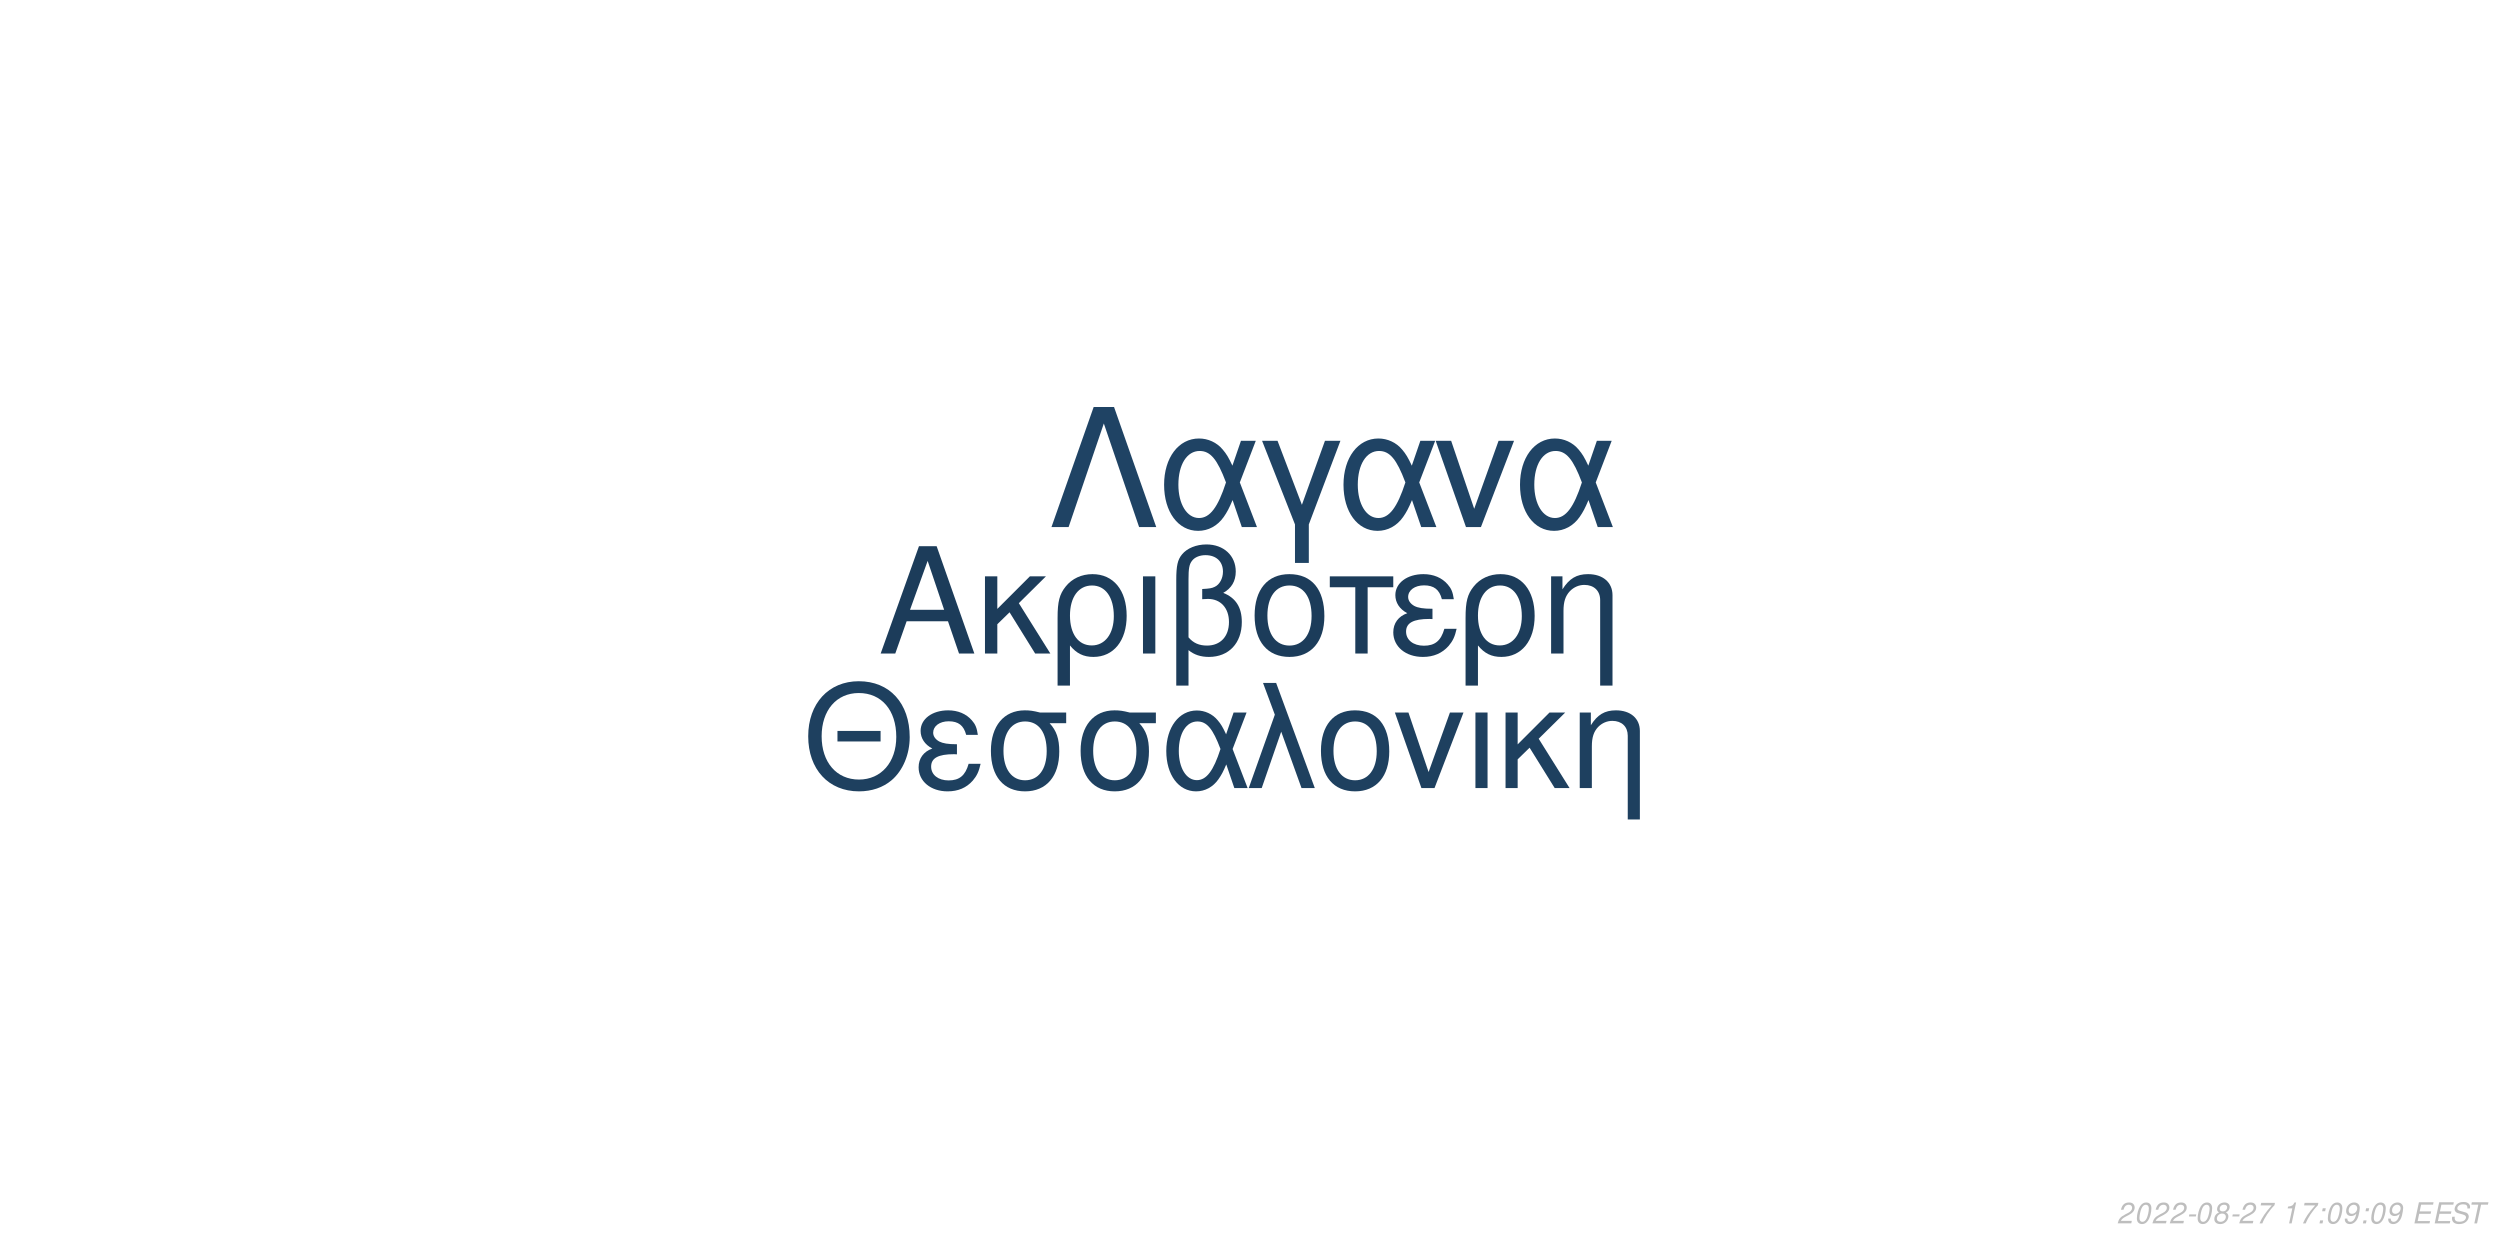
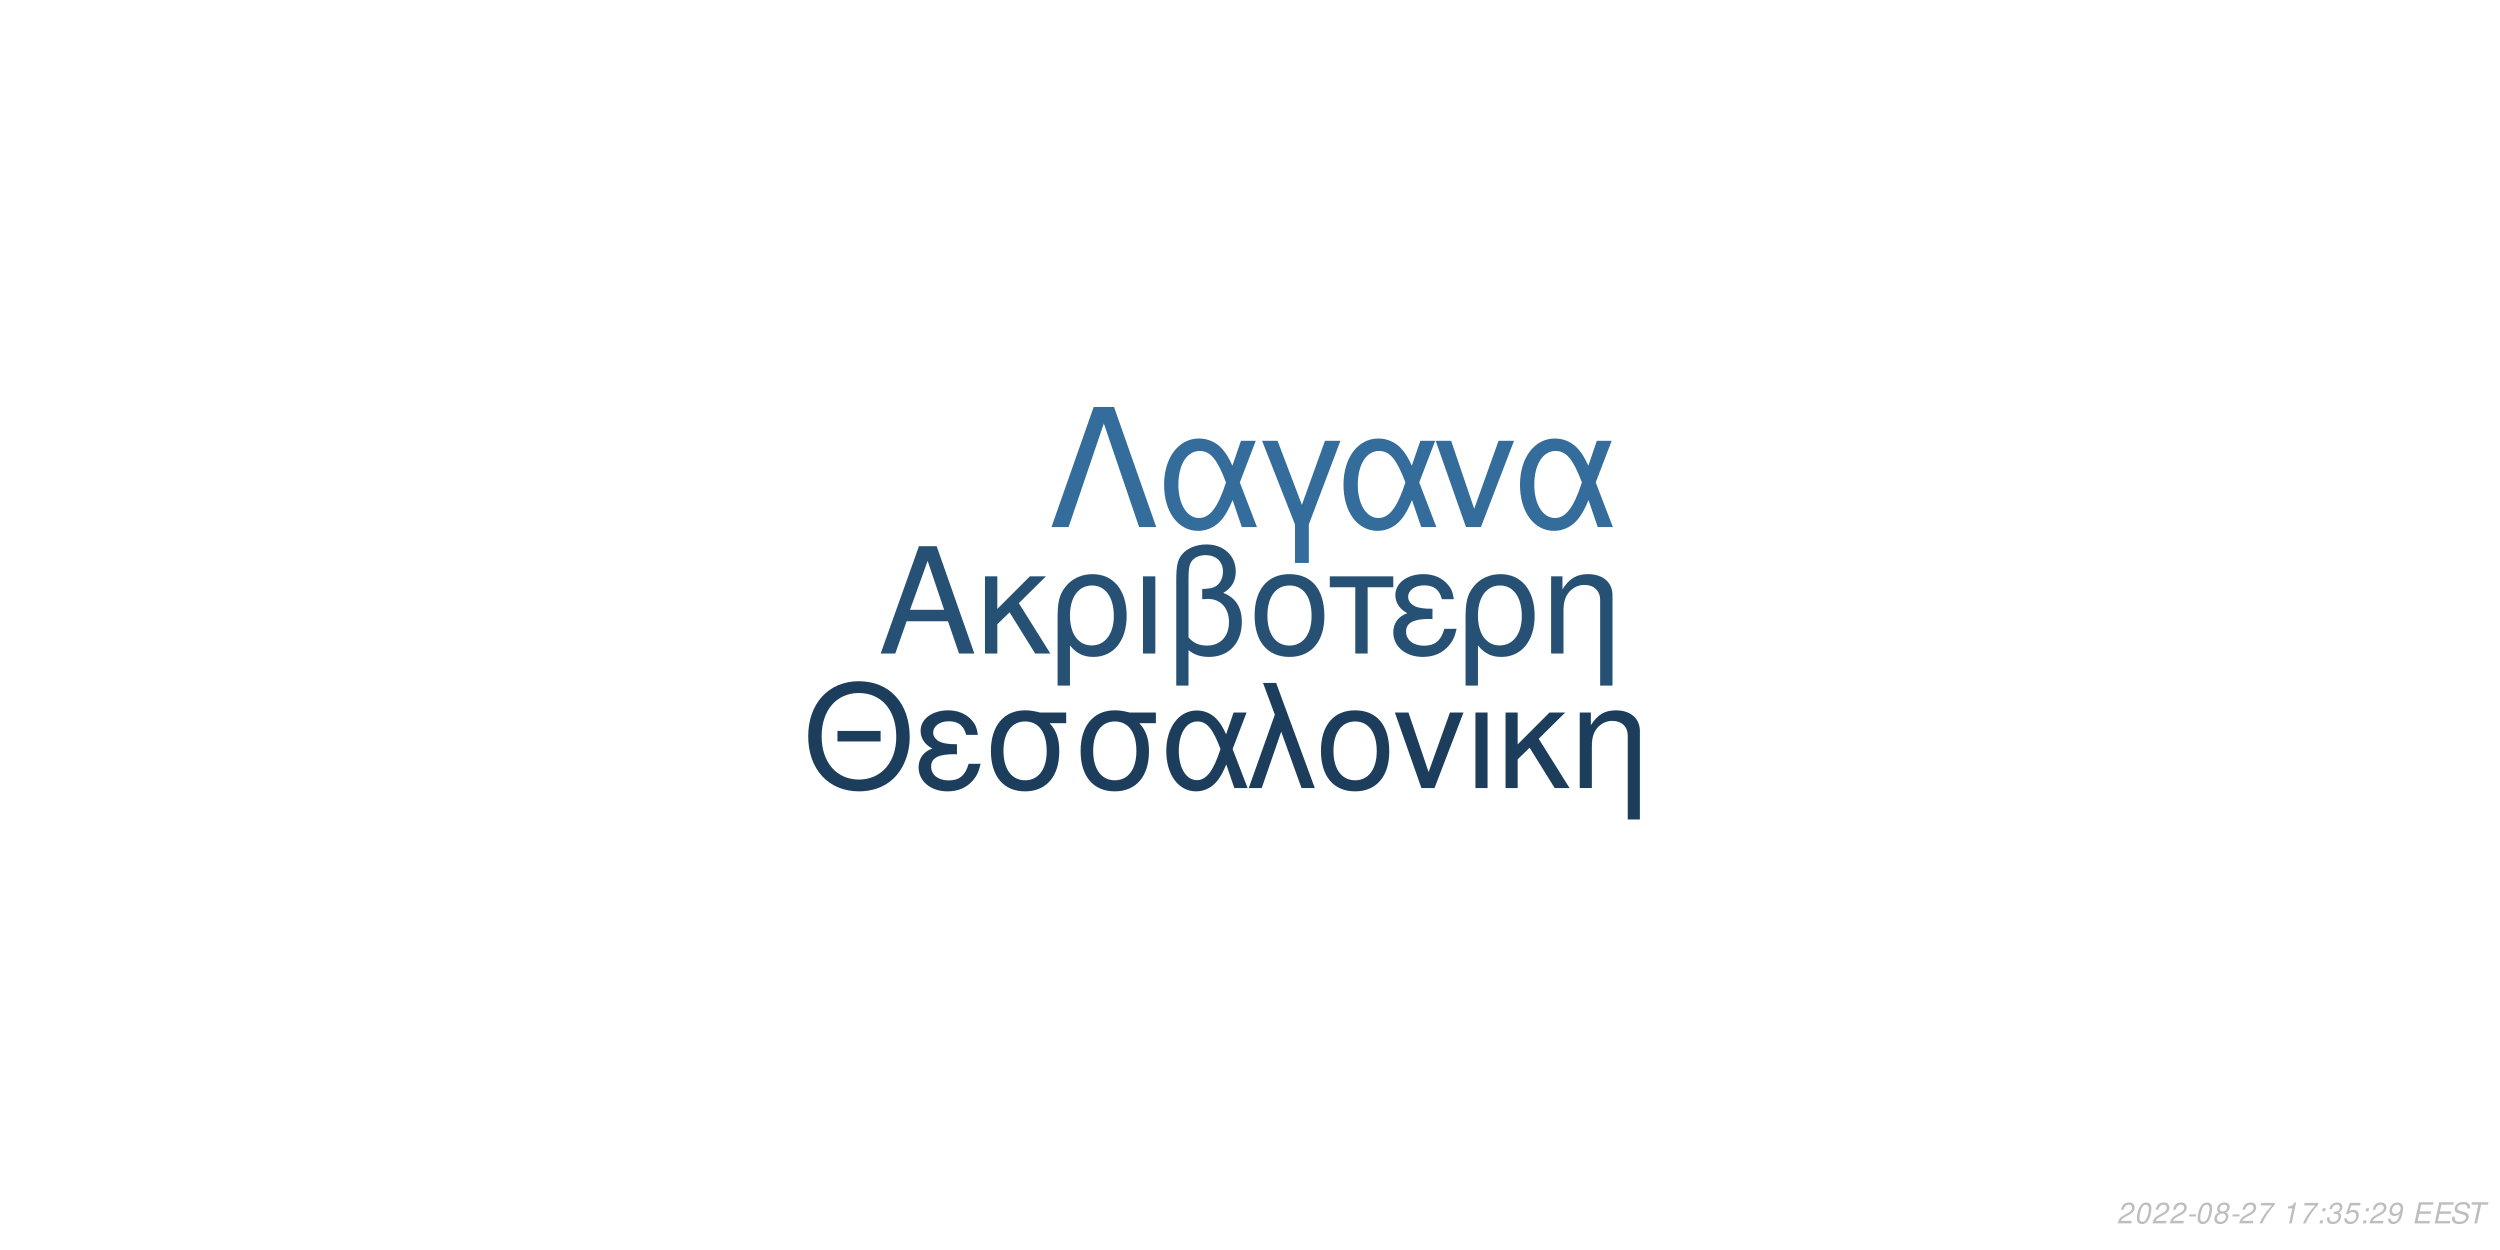
<svg xmlns="http://www.w3.org/2000/svg" xmlns:xlink="http://www.w3.org/1999/xlink" width="864pt" height="432pt" viewBox="0 0 864 432" version="1.1">
  <defs>
    <g>
      <symbol overflow="visible" id="glyph0-0">
        <path style="stroke:none;" d="" />
      </symbol>
      <symbol overflow="visible" id="glyph0-1">
        <path style="stroke:none;" d="M 24.125 -11.141 L 27.938 0 L 33.234 0 L 20.203 -37.094 L 14.094 -37.094 L 0.859 0 L 5.906 0 L 9.828 -11.141 Z M 22.797 -15.109 L 11 -15.109 L 17.094 -32.016 Z M 22.797 -15.109 " />
      </symbol>
      <symbol overflow="visible" id="glyph0-2">
        <path style="stroke:none;" d="M 7.172 -15.422 L 7.172 -26.672 L 2.906 -26.672 L 2.906 0 L 7.172 0 L 7.172 -10.125 L 11.406 -14.25 L 20.25 0 L 25.5 0 L 14.609 -17.406 L 23.969 -26.672 L 18.422 -26.672 Z M 7.172 -15.422 " />
      </symbol>
      <symbol overflow="visible" id="glyph0-3">
        <path style="stroke:none;" d="M 3 11.094 L 7.281 11.094 L 7.281 -2.797 C 9.516 -0.047 11.953 1.172 15.375 1.172 C 22.344 1.172 26.875 -4.422 26.875 -13.031 C 26.875 -21.891 22.297 -27.438 15.062 -27.438 C 11.297 -27.438 7.984 -25.906 5.797 -23.156 C 3.672 -20.516 3 -17.969 3 -12.359 Z M 14.906 -23.516 C 19.547 -23.516 22.438 -19.438 22.438 -12.922 C 22.438 -6.812 19.391 -2.797 14.812 -2.797 C 10.172 -2.797 7.281 -6.766 7.281 -13.125 C 7.281 -19.484 10.234 -23.516 14.906 -23.516 Z M 14.906 -23.516 " />
      </symbol>
      <symbol overflow="visible" id="glyph0-4">
        <path style="stroke:none;" d="M 3.516 0 L 7.781 0 L 7.781 -26.672 L 3.516 -26.672 Z M 3.516 0 " />
      </symbol>
      <symbol overflow="visible" id="glyph0-5">
        <path style="stroke:none;" d="M 4.016 11.094 L 8.25 11.094 L 8.25 -1.172 C 10.172 0.406 12.422 1.172 15.312 1.172 C 22.188 1.172 26.672 -3.609 26.672 -10.891 C 26.672 -15.984 24.578 -19.234 20.25 -20.969 C 23.109 -22.547 24.578 -25.031 24.578 -28.344 C 24.578 -33.844 20.406 -37.703 14.453 -37.703 C 10.938 -37.703 7.734 -36.391 6 -34.25 C 4.484 -32.422 4.016 -30.328 4.016 -25.391 Z M 8.25 -25.656 C 8.25 -29.359 8.5 -30.844 9.469 -32.062 C 10.375 -33.281 12.156 -34 14.094 -34 C 17.812 -34 20.156 -31.812 20.156 -28.297 C 20.156 -25.953 18.984 -23.812 17.297 -23.047 C 16.281 -22.547 15.469 -22.438 12.984 -22.297 L 12.984 -18.781 C 13.734 -18.828 14.344 -18.875 14.969 -18.875 C 19.344 -18.875 22.234 -15.719 22.234 -10.891 C 22.234 -5.906 19.281 -2.75 14.656 -2.75 C 11.953 -2.75 9.922 -3.609 8.25 -5.594 Z M 8.25 -25.656 " />
      </symbol>
      <symbol overflow="visible" id="glyph0-6">
        <path style="stroke:none;" d="M 14.094 -27.438 C 6.562 -27.438 2.094 -22.094 2.094 -13.125 C 2.094 -4.125 6.562 1.172 14.141 1.172 C 21.672 1.172 26.203 -4.172 26.203 -12.922 C 26.203 -22.188 21.828 -27.438 14.094 -27.438 Z M 14.141 -23.516 C 18.938 -23.516 21.781 -19.594 21.781 -12.984 C 21.781 -6.672 18.828 -2.75 14.141 -2.75 C 9.422 -2.75 6.516 -6.672 6.516 -13.125 C 6.516 -19.594 9.422 -23.516 14.141 -23.516 Z M 14.141 -23.516 " />
      </symbol>
      <symbol overflow="visible" id="glyph0-7">
        <path style="stroke:none;" d="M 7.891 0 L 12.156 0 L 12.156 -22.906 L 21.016 -22.906 L 21.016 -26.672 L -0.922 -26.672 L -0.922 -22.906 L 7.891 -22.906 Z M 7.891 0 " />
      </symbol>
      <symbol overflow="visible" id="glyph0-8">
        <path style="stroke:none;" d="M 14.562 -15.469 C 11.344 -15.469 9.562 -15.781 8.297 -16.438 C 6.922 -17.203 6.156 -18.328 6.156 -19.547 C 6.156 -21.891 8.453 -23.562 11.656 -23.562 C 15.062 -23.562 16.953 -22.094 17.812 -18.781 L 21.938 -18.781 C 21.578 -21.266 21.062 -22.5 19.797 -23.922 C 17.812 -26.203 14.906 -27.438 11.453 -27.438 C 5.797 -27.438 1.734 -24.375 1.734 -20.203 C 1.734 -17.609 3.156 -15.375 5.859 -13.938 C 2.797 -12.875 1.016 -10.484 1.016 -7.328 C 1.016 -2.391 5.297 1.172 11.25 1.172 C 14.969 1.172 17.906 -0.109 20.156 -2.641 C 21.578 -4.328 22.297 -5.797 22.906 -8.547 L 18.672 -8.547 C 17.5 -4.422 15.422 -2.703 11.609 -2.703 C 7.938 -2.703 5.438 -4.688 5.438 -7.578 C 5.438 -10.578 7.938 -11.953 13.484 -11.953 C 13.641 -11.953 14.094 -11.953 14.562 -11.906 Z M 14.562 -15.469 " />
      </symbol>
      <symbol overflow="visible" id="glyph0-9">
        <path style="stroke:none;" d="M 3.562 -26.672 L 3.562 0 L 7.844 0 L 7.844 -14.703 C 7.844 -17.906 8.5 -19.891 10.031 -21.531 C 11.406 -22.953 13.188 -23.719 15.062 -23.719 C 18.375 -23.719 20.516 -21.672 20.516 -18.469 L 20.516 11.094 L 24.781 11.094 L 24.781 -20.156 C 24.781 -24.578 21.469 -27.438 16.328 -27.438 C 12.359 -27.438 9.828 -25.906 7.484 -22.188 L 7.484 -26.672 Z M 3.562 -26.672 " />
      </symbol>
      <symbol overflow="visible" id="glyph1-0">
        <path style="stroke:none;" d="" />
      </symbol>
      <symbol overflow="visible" id="glyph1-1">
        <path style="stroke:none;" d="M 26.859 -19.734 L 11.953 -19.734 L 11.953 -16.094 L 26.859 -16.094 Z M 19.328 -36.922 C 8.922 -36.922 1.844 -29.25 1.844 -17.891 C 1.844 -6.484 8.875 1.141 19.391 1.141 C 23.812 1.141 27.703 -0.203 30.641 -2.688 C 34.578 -6.031 36.922 -11.656 36.922 -17.594 C 36.922 -29.297 30 -36.922 19.328 -36.922 Z M 19.328 -32.844 C 27.203 -32.844 32.281 -26.906 32.281 -17.688 C 32.281 -8.922 27.062 -2.938 19.391 -2.938 C 11.609 -2.938 6.484 -8.922 6.484 -17.891 C 6.484 -26.859 11.609 -32.844 19.328 -32.844 Z M 19.328 -32.844 " />
      </symbol>
      <symbol overflow="visible" id="glyph1-2">
        <path style="stroke:none;" d="M 14.25 -15.141 C 11.109 -15.141 9.375 -15.453 8.125 -16.094 C 6.781 -16.844 6.031 -17.938 6.031 -19.141 C 6.031 -21.422 8.266 -23.078 11.406 -23.078 C 14.75 -23.078 16.594 -21.625 17.438 -18.391 L 21.469 -18.391 C 21.125 -20.828 20.625 -22.031 19.391 -23.422 C 17.438 -25.656 14.594 -26.859 11.219 -26.859 C 5.688 -26.859 1.688 -23.875 1.688 -19.781 C 1.688 -17.234 3.094 -15.047 5.734 -13.656 C 2.734 -12.609 1 -10.266 1 -7.172 C 1 -2.344 5.188 1.141 11.016 1.141 C 14.656 1.141 17.547 -0.094 19.734 -2.594 C 21.125 -4.234 21.828 -5.688 22.422 -8.375 L 18.281 -8.375 C 17.141 -4.328 15.094 -2.641 11.359 -2.641 C 7.766 -2.641 5.328 -4.578 5.328 -7.422 C 5.328 -10.359 7.766 -11.703 13.203 -11.703 C 13.359 -11.703 13.797 -11.703 14.25 -11.656 Z M 14.25 -15.141 " />
      </symbol>
      <symbol overflow="visible" id="glyph1-3">
        <path style="stroke:none;" d="M 29 -26.109 L 19.938 -26.109 C 17.594 -26.703 16.438 -26.859 14.703 -26.859 C 7.469 -26.859 2.984 -21.469 2.984 -12.859 C 2.984 -4.031 7.375 1.141 14.797 1.141 C 22.172 1.141 26.609 -4.078 26.609 -12.656 C 26.609 -17.047 25.656 -19.828 23.266 -22.422 L 29 -22.422 Z M 14.797 -23.016 C 19.531 -23.016 22.266 -19.234 22.266 -12.75 C 22.266 -6.531 19.438 -2.688 14.797 -2.688 C 10.172 -2.688 7.328 -6.531 7.328 -12.859 C 7.328 -19.188 10.172 -23.016 14.797 -23.016 Z M 14.797 -23.016 " />
      </symbol>
      <symbol overflow="visible" id="glyph1-4">
        <path style="stroke:none;" d="M 29.344 -26.109 L 24.859 -26.109 L 22.266 -18.578 C 21.125 -21.031 20.484 -22.125 19.328 -23.469 C 17.547 -25.609 14.906 -26.812 12.156 -26.812 C 5.984 -26.812 1.594 -20.984 1.594 -12.812 C 1.594 -4.578 5.828 1.141 11.906 1.141 C 14.953 1.141 17.734 -0.344 19.625 -3.047 C 20.672 -4.531 21.281 -5.688 22.328 -8.172 L 25.109 0 L 29.703 0 L 24.516 -13.5 Z M 20.328 -13.5 C 17.891 -5.922 15.453 -2.734 12.156 -2.734 C 8.516 -2.734 5.922 -6.922 5.922 -12.812 C 5.922 -18.938 8.516 -23.016 12.359 -23.016 C 15.594 -23.016 17.688 -20.531 20.328 -13.5 Z M 20.328 -13.5 " />
      </symbol>
      <symbol overflow="visible" id="glyph1-5">
        <path style="stroke:none;" d="M 1.094 0 L 5.578 0 L 12.312 -19.484 L 19.328 0 L 23.922 0 L 10.562 -36.328 L 6.031 -36.328 L 10.109 -25.359 Z M 1.094 0 " />
      </symbol>
      <symbol overflow="visible" id="glyph1-6">
        <path style="stroke:none;" d="M 13.797 -26.859 C 6.422 -26.859 2.047 -21.625 2.047 -12.859 C 2.047 -4.031 6.422 1.141 13.859 1.141 C 21.234 1.141 25.656 -4.078 25.656 -12.656 C 25.656 -21.719 21.375 -26.859 13.797 -26.859 Z M 13.859 -23.016 C 18.531 -23.016 21.328 -19.188 21.328 -12.703 C 21.328 -6.531 18.438 -2.688 13.859 -2.688 C 9.219 -2.688 6.375 -6.531 6.375 -12.859 C 6.375 -19.188 9.219 -23.016 13.859 -23.016 Z M 13.859 -23.016 " />
      </symbol>
      <symbol overflow="visible" id="glyph1-7">
        <path style="stroke:none;" d="M 14.297 0 L 24.312 -26.109 L 19.625 -26.109 L 12.25 -5.531 L 5.281 -26.109 L 0.594 -26.109 L 9.766 0 Z M 14.297 0 " />
      </symbol>
      <symbol overflow="visible" id="glyph1-8">
        <path style="stroke:none;" d="M 3.438 0 L 7.625 0 L 7.625 -26.109 L 3.438 -26.109 Z M 3.438 0 " />
      </symbol>
      <symbol overflow="visible" id="glyph1-9">
        <path style="stroke:none;" d="M 7.031 -15.094 L 7.031 -26.109 L 2.844 -26.109 L 2.844 0 L 7.031 0 L 7.031 -9.922 L 11.156 -13.953 L 19.828 0 L 24.969 0 L 14.297 -17.047 L 23.469 -26.109 L 18.031 -26.109 Z M 7.031 -15.094 " />
      </symbol>
      <symbol overflow="visible" id="glyph1-10">
        <path style="stroke:none;" d="M 3.484 -26.109 L 3.484 0 L 7.672 0 L 7.672 -14.406 C 7.672 -17.547 8.328 -19.484 9.812 -21.078 C 11.156 -22.469 12.906 -23.219 14.75 -23.219 C 17.984 -23.219 20.078 -21.234 20.078 -18.094 L 20.078 10.859 L 24.266 10.859 L 24.266 -19.734 C 24.266 -24.062 21.031 -26.859 16 -26.859 C 12.109 -26.859 9.609 -25.359 7.328 -21.719 L 7.328 -26.109 Z M 3.484 -26.109 " />
      </symbol>
      <symbol overflow="visible" id="glyph2-0">
        <path style="stroke:none;" d="" />
      </symbol>
      <symbol overflow="visible" id="glyph2-1">
        <path style="stroke:none;" d="M 22.531 -41.484 L 15.484 -41.484 L 0.906 0 L 6.828 0 L 19 -35.797 L 31.188 0 L 37.109 0 Z M 22.531 -41.484 " />
      </symbol>
      <symbol overflow="visible" id="glyph2-2">
        <path style="stroke:none;" d="M 33.516 -29.812 L 28.391 -29.812 L 25.438 -21.219 C 24.125 -24.016 23.391 -25.266 22.078 -26.797 C 20.031 -29.25 17.016 -30.609 13.891 -30.609 C 6.828 -30.609 1.828 -23.953 1.828 -14.625 C 1.828 -5.234 6.656 1.312 13.594 1.312 C 17.078 1.312 20.266 -0.391 22.422 -3.469 C 23.609 -5.172 24.297 -6.484 25.5 -9.328 L 28.688 0 L 33.922 0 L 28 -15.422 Z M 23.219 -15.422 C 20.422 -6.766 17.641 -3.125 13.891 -3.125 C 9.734 -3.125 6.766 -7.906 6.766 -14.625 C 6.766 -21.625 9.734 -26.297 14.109 -26.297 C 17.812 -26.297 20.203 -23.453 23.219 -15.422 Z M 23.219 -15.422 " />
      </symbol>
      <symbol overflow="visible" id="glyph2-3">
        <path style="stroke:none;" d="M 12.062 12.406 L 16.844 12.406 L 16.844 -0.906 L 27.766 -29.812 L 22.422 -29.812 L 14.453 -7.688 L 6.031 -29.812 L 0.688 -29.812 L 12.062 -0.906 Z M 12.062 12.406 " />
      </symbol>
      <symbol overflow="visible" id="glyph2-4">
        <path style="stroke:none;" d="M 16.328 0 L 27.766 -29.812 L 22.422 -29.812 L 14 -6.312 L 6.031 -29.812 L 0.688 -29.812 L 11.156 0 Z M 16.328 0 " />
      </symbol>
      <symbol overflow="visible" id="glyph3-0">
        <path style="stroke:none;" d="" />
      </symbol>
      <symbol overflow="visible" id="glyph3-1">
        <path style="stroke:none;" d="M 5.234 -0.875 L 1.469 -0.875 C 1.641 -1.375 2.203 -1.891 3.109 -2.344 L 4.234 -2.938 C 5.562 -3.625 6.219 -4.469 6.219 -5.484 C 6.219 -5.938 6.062 -6.359 5.797 -6.656 C 5.469 -7.047 4.984 -7.234 4.312 -7.234 C 2.766 -7.234 1.891 -6.453 1.484 -4.734 L 2.375 -4.734 C 2.484 -5.188 2.609 -5.484 2.797 -5.75 C 3.094 -6.203 3.609 -6.453 4.188 -6.453 C 4.891 -6.453 5.344 -6.031 5.344 -5.375 C 5.344 -4.703 4.859 -4.094 4.016 -3.656 L 2.984 -3.125 C 1.234 -2.188 0.797 -1.656 0.344 -0.016 L 5.047 -0.016 Z M 5.234 -0.875 " />
      </symbol>
      <symbol overflow="visible" id="glyph3-2">
        <path style="stroke:none;" d="M 4.203 -7.234 C 3.375 -7.234 2.688 -6.812 2.125 -5.984 C 1.484 -5.047 0.984 -3.188 0.984 -1.734 C 0.984 -1.109 1.172 -0.562 1.484 -0.266 C 1.797 0.047 2.281 0.234 2.766 0.234 C 3.625 0.234 4.281 -0.156 4.859 -1.016 C 5.516 -1.953 6 -3.797 6 -5.266 C 6 -6.5 5.328 -7.234 4.203 -7.234 Z M 4.094 -6.453 C 4.734 -6.453 5.125 -5.984 5.125 -5.156 C 5.125 -4.203 4.781 -2.625 4.406 -1.812 C 3.984 -0.938 3.516 -0.547 2.875 -0.547 C 2.25 -0.547 1.875 -1.031 1.875 -1.828 C 1.875 -2.797 2.203 -4.344 2.594 -5.203 C 2.984 -6.047 3.453 -6.453 4.094 -6.453 Z M 4.094 -6.453 " />
      </symbol>
      <symbol overflow="visible" id="glyph3-3">
        <path style="stroke:none;" d="M 3.516 -3.125 L 1.125 -3.125 L 0.969 -2.406 L 3.359 -2.406 Z M 3.516 -3.125 " />
      </symbol>
      <symbol overflow="visible" id="glyph3-4">
        <path style="stroke:none;" d="M 4.766 -3.797 C 5.078 -3.969 5.234 -4.078 5.438 -4.234 C 5.812 -4.594 6.062 -5.172 6.062 -5.734 C 6.062 -6.625 5.344 -7.234 4.266 -7.234 C 2.812 -7.234 1.703 -6.219 1.703 -4.875 C 1.703 -4.406 1.875 -4.125 2.359 -3.812 C 1.297 -3.312 0.75 -2.516 0.75 -1.469 C 0.75 -0.438 1.547 0.234 2.812 0.234 C 3.656 0.234 4.359 -0.094 4.938 -0.734 C 5.359 -1.234 5.609 -1.859 5.609 -2.438 C 5.609 -3.047 5.312 -3.516 4.766 -3.797 Z M 4.109 -6.453 C 4.797 -6.453 5.188 -6.125 5.188 -5.578 C 5.188 -5.266 5.062 -4.922 4.859 -4.672 C 4.562 -4.312 4.188 -4.156 3.656 -4.156 C 2.984 -4.156 2.594 -4.453 2.594 -4.984 C 2.594 -5.859 3.203 -6.453 4.109 -6.453 Z M 3.453 -3.406 C 4.234 -3.406 4.734 -2.984 4.734 -2.312 C 4.734 -1.312 3.922 -0.547 2.875 -0.547 C 2.125 -0.547 1.625 -0.969 1.625 -1.625 C 1.625 -2.609 2.438 -3.406 3.453 -3.406 Z M 3.453 -3.406 " />
      </symbol>
      <symbol overflow="visible" id="glyph3-5">
        <path style="stroke:none;" d="M 6.703 -7.094 L 1.953 -7.094 L 1.766 -6.219 L 5.594 -6.219 C 3.344 -3.688 2.266 -2.109 1.375 0 L 2.344 0 C 3.031 -1.906 4.828 -4.594 6.547 -6.281 Z M 6.703 -7.094 " />
      </symbol>
      <symbol overflow="visible" id="glyph3-6">
        <path style="stroke:none;" d="" />
      </symbol>
      <symbol overflow="visible" id="glyph3-7">
        <path style="stroke:none;" d="M 3.703 -5.188 L 2.594 0 L 3.469 0 L 5.016 -7.234 L 4.438 -7.234 C 3.906 -6.156 3.688 -6.016 2.234 -5.812 L 2.109 -5.188 Z M 3.703 -5.188 " />
      </symbol>
      <symbol overflow="visible" id="glyph3-8">
        <path style="stroke:none;" d="M 2.359 -1.031 L 1.312 -1.031 L 1.094 0 L 2.141 0 Z M 3.266 -5.234 L 2.219 -5.234 L 2 -4.203 L 3.047 -4.203 Z M 3.266 -5.234 " />
      </symbol>
      <symbol overflow="visible" id="glyph3-9">
+         <path style="stroke:none;" d="M 2.922 -3.312 C 3.125 -3.344 3.234 -3.344 3.375 -3.344 C 4.203 -3.344 4.688 -3 4.688 -2.406 C 4.688 -1.312 3.906 -0.547 2.781 -0.547 C 2.047 -0.547 1.594 -0.938 1.594 -1.562 C 1.594 -1.719 1.609 -1.844 1.656 -2.094 L 0.766 -2.094 C 0.734 -1.797 0.719 -1.641 0.719 -1.469 C 0.719 -0.375 1.406 0.234 2.641 0.234 C 3.547 0.234 4.297 -0.078 4.812 -0.656 C 5.266 -1.156 5.562 -1.875 5.562 -2.547 C 5.562 -3.125 5.344 -3.453 4.797 -3.734 C 5.641 -4.234 6.016 -4.844 6.016 -5.734 C 6.016 -6.656 5.312 -7.234 4.203 -7.234 C 3.375 -7.234 2.672 -6.938 2.188 -6.375 C 1.891 -6.031 1.703 -5.641 1.516 -4.906 L 2.391 -4.906 C 2.5 -5.359 2.594 -5.594 2.734 -5.812 C 3.047 -6.234 3.516 -6.453 4.078 -6.453 C 4.734 -6.453 5.141 -6.125 5.141 -5.578 C 5.141 -5.188 5.016 -4.797 4.797 -4.547 C 4.516 -4.234 4 -4.062 3.266 -4.062 L 3.078 -4.062 Z M 2.922 -3.312 " />
+       </symbol>
+       <symbol overflow="visible" id="glyph3-10">
+         <path style="stroke:none;" d="M 6.297 -7.094 L 2.594 -7.094 L 1.234 -3.234 L 2.047 -3.234 C 2.656 -3.766 2.938 -3.906 3.531 -3.906 C 4.328 -3.906 4.797 -3.453 4.797 -2.688 C 4.797 -1.438 3.969 -0.547 2.828 -0.547 C 2.031 -0.547 1.609 -0.938 1.578 -1.734 L 0.703 -1.734 L 0.703 -1.516 C 0.703 -0.938 0.844 -0.547 1.188 -0.266 C 1.562 0.062 2.078 0.234 2.703 0.234 C 3.656 0.234 4.391 -0.156 4.984 -0.922 C 5.422 -1.5 5.672 -2.234 5.672 -2.953 C 5.672 -4 4.938 -4.672 3.812 -4.672 C 3.328 -4.672 2.906 -4.547 2.406 -4.234 L 3.109 -6.219 L 6.109 -6.219 Z M 6.297 -7.094 " />
+       </symbol>
+       <symbol overflow="visible" id="glyph3-11">
        <path style="stroke:none;" d="M 0.844 -1.656 C 0.844 -1.547 0.844 -1.438 0.844 -1.375 C 0.844 -0.406 1.531 0.234 2.578 0.234 C 3.203 0.234 3.766 0.016 4.297 -0.438 C 4.938 -1 5.312 -1.656 5.594 -2.719 C 5.844 -3.672 6.016 -4.766 6.016 -5.375 C 6.016 -5.844 5.844 -6.328 5.547 -6.656 C 5.203 -7.031 4.703 -7.234 4.062 -7.234 C 2.516 -7.234 1.297 -5.938 1.297 -4.266 C 1.297 -3.203 1.984 -2.547 3.047 -2.547 C 3.484 -2.547 3.953 -2.672 4.281 -2.891 C 4.406 -2.984 4.547 -3.078 4.828 -3.344 C 4.438 -1.484 3.703 -0.547 2.703 -0.547 C 2.109 -0.547 1.719 -0.938 1.719 -1.547 L 1.719 -1.656 Z M 3.953 -6.453 C 4.625 -6.453 5.141 -5.953 5.141 -5.281 C 5.141 -4.188 4.312 -3.312 3.297 -3.312 C 2.594 -3.312 2.172 -3.734 2.172 -4.453 C 2.172 -5.562 2.984 -6.453 3.953 -6.453 Z M 3.953 -6.453 " />
      </symbol>
-       <symbol overflow="visible" id="glyph3-10">
+       <symbol overflow="visible" id="glyph3-12">
        <path style="stroke:none;" d="M 2.547 -3.312 L 6.5 -3.312 L 6.688 -4.141 L 2.719 -4.141 L 3.219 -6.469 L 7.344 -6.469 L 7.516 -7.297 L 2.453 -7.297 L 0.906 0 L 6.125 0 L 6.297 -0.812 L 2.016 -0.812 Z M 2.547 -3.312 " />
      </symbol>
-       <symbol overflow="visible" id="glyph3-11">
+       <symbol overflow="visible" id="glyph3-13">
        <path style="stroke:none;" d="M 7.062 -5.156 C 7.125 -5.438 7.141 -5.562 7.141 -5.703 C 7.141 -6.156 6.938 -6.594 6.594 -6.891 C 6.188 -7.25 5.656 -7.406 4.875 -7.406 C 3.844 -7.406 3.047 -7.125 2.5 -6.562 C 2.094 -6.141 1.781 -5.438 1.781 -4.922 C 1.781 -4.297 2.219 -3.766 2.891 -3.562 L 4.594 -3.094 C 5.406 -2.859 5.734 -2.578 5.734 -2.094 C 5.734 -1.781 5.547 -1.406 5.266 -1.141 C 4.844 -0.766 4.266 -0.578 3.453 -0.578 C 2.328 -0.578 1.812 -0.984 1.812 -1.906 C 1.812 -2.047 1.812 -2.125 1.844 -2.312 L 0.984 -2.312 C 0.906 -2.062 0.891 -1.906 0.891 -1.688 C 0.891 -0.484 1.797 0.234 3.297 0.234 C 4.359 0.234 5.234 -0.062 5.812 -0.609 C 6.344 -1.078 6.688 -1.797 6.688 -2.375 C 6.688 -2.641 6.609 -2.906 6.453 -3.156 C 6.234 -3.5 5.938 -3.703 5.469 -3.828 L 3.75 -4.312 C 2.984 -4.547 2.734 -4.734 2.734 -5.188 C 2.734 -5.547 2.875 -5.844 3.188 -6.109 C 3.547 -6.438 4.031 -6.594 4.703 -6.594 C 5.266 -6.594 5.688 -6.484 5.906 -6.297 C 6.094 -6.125 6.219 -5.797 6.219 -5.516 C 6.219 -5.422 6.203 -5.344 6.188 -5.156 Z M 7.062 -5.156 " />
      </symbol>
-       <symbol overflow="visible" id="glyph3-12">
+       <symbol overflow="visible" id="glyph3-14">
        <path style="stroke:none;" d="M 4.938 -6.469 L 7.312 -6.469 L 7.484 -7.297 L 1.75 -7.297 L 1.578 -6.469 L 3.984 -6.469 L 2.609 0 L 3.547 0 Z M 4.938 -6.469 " />
      </symbol>
    </g>
  </defs>
  <g id="surface1">
    <rect x="0" y="0" width="864" height="432" style="fill:rgb(100%,100%,100%);fill-opacity:1;stroke:none;" />
-     <g style="fill:rgb(10.98%,23.529%,35.294%);fill-opacity:1;">
+     <g style="fill:rgb(14.902%,31.373%,45.49%);fill-opacity:1;">
      <use xlink:href="#glyph0-1" x="303.5" y="225.861" />
      <use xlink:href="#glyph0-2" x="337.5" y="225.861" />
      <use xlink:href="#glyph0-3" x="362.5" y="225.861" />
      <use xlink:href="#glyph0-4" x="391.5" y="225.861" />
      <use xlink:href="#glyph0-5" x="402.5" y="225.861" />
      <use xlink:href="#glyph0-6" x="431.5" y="225.861" />
      <use xlink:href="#glyph0-7" x="460.5" y="225.861" />
      <use xlink:href="#glyph0-8" x="480.5" y="225.861" />
      <use xlink:href="#glyph0-3" x="503.5" y="225.861" />
      <use xlink:href="#glyph0-9" x="532.5" y="225.861" />
    </g>
-     <g style="fill:rgb(11.765%,25.098%,37.255%);fill-opacity:1;">
+     <g style="fill:rgb(10.98%,23.922%,35.686%);fill-opacity:1;">
      <use xlink:href="#glyph1-1" x="277.473" y="272.354" />
      <use xlink:href="#glyph1-2" x="316.473" y="272.354" />
      <use xlink:href="#glyph1-3" x="339.473" y="272.354" />
      <use xlink:href="#glyph1-3" x="370.473" y="272.354" />
      <use xlink:href="#glyph1-4" x="401.473" y="272.354" />
      <use xlink:href="#glyph1-5" x="430.473" y="272.354" />
      <use xlink:href="#glyph1-6" x="454.473" y="272.354" />
      <use xlink:href="#glyph1-7" x="481.473" y="272.354" />
      <use xlink:href="#glyph1-8" x="506.473" y="272.354" />
      <use xlink:href="#glyph1-9" x="517.473" y="272.354" />
      <use xlink:href="#glyph1-10" x="542.473" y="272.354" />
    </g>
-     <g style="fill:rgb(12.157%,26.275%,39.216%);fill-opacity:1;">
+     <g style="fill:rgb(20.392%,42.353%,60.784%);fill-opacity:1;">
      <use xlink:href="#glyph2-1" x="362.484" y="182.152" />
      <use xlink:href="#glyph2-2" x="400.484" y="182.152" />
      <use xlink:href="#glyph2-3" x="435.484" y="182.152" />
      <use xlink:href="#glyph2-2" x="462.484" y="182.152" />
      <use xlink:href="#glyph2-4" x="495.484" y="182.152" />
      <use xlink:href="#glyph2-2" x="523.484" y="182.152" />
    </g>
    <g style="fill:rgb(74.51%,74.51%,74.51%);fill-opacity:1;">
      <use xlink:href="#glyph3-1" x="731.52" y="422.81" />
      <use xlink:href="#glyph3-2" x="737.52" y="422.81" />
      <use xlink:href="#glyph3-1" x="743.52" y="422.81" />
      <use xlink:href="#glyph3-1" x="749.52" y="422.81" />
      <use xlink:href="#glyph3-3" x="755.52" y="422.81" />
      <use xlink:href="#glyph3-2" x="758.52" y="422.81" />
      <use xlink:href="#glyph3-4" x="764.52" y="422.81" />
      <use xlink:href="#glyph3-3" x="770.52" y="422.81" />
      <use xlink:href="#glyph3-1" x="773.52" y="422.81" />
      <use xlink:href="#glyph3-5" x="779.52" y="422.81" />
      <use xlink:href="#glyph3-6" x="785.52" y="422.81" />
      <use xlink:href="#glyph3-7" x="788.52" y="422.81" />
      <use xlink:href="#glyph3-5" x="794.52" y="422.81" />
      <use xlink:href="#glyph3-8" x="800.52" y="422.81" />
-       <use xlink:href="#glyph3-2" x="803.52" y="422.81" />
-       <use xlink:href="#glyph3-9" x="809.52" y="422.81" />
+       <use xlink:href="#glyph3-9" x="803.52" y="422.81" />
+       <use xlink:href="#glyph3-10" x="809.52" y="422.81" />
      <use xlink:href="#glyph3-8" x="815.52" y="422.81" />
-       <use xlink:href="#glyph3-2" x="818.52" y="422.81" />
-       <use xlink:href="#glyph3-9" x="824.52" y="422.81" />
+       <use xlink:href="#glyph3-1" x="818.52" y="422.81" />
+       <use xlink:href="#glyph3-11" x="824.52" y="422.81" />
      <use xlink:href="#glyph3-6" x="830.52" y="422.81" />
-       <use xlink:href="#glyph3-10" x="833.52" y="422.81" />
-       <use xlink:href="#glyph3-10" x="840.52" y="422.81" />
-       <use xlink:href="#glyph3-11" x="846.52" y="422.81" />
-       <use xlink:href="#glyph3-12" x="852.52" y="422.81" />
+       <use xlink:href="#glyph3-12" x="833.52" y="422.81" />
+       <use xlink:href="#glyph3-12" x="840.52" y="422.81" />
+       <use xlink:href="#glyph3-13" x="846.52" y="422.81" />
+       <use xlink:href="#glyph3-14" x="852.52" y="422.81" />
    </g>
  </g>
</svg>
